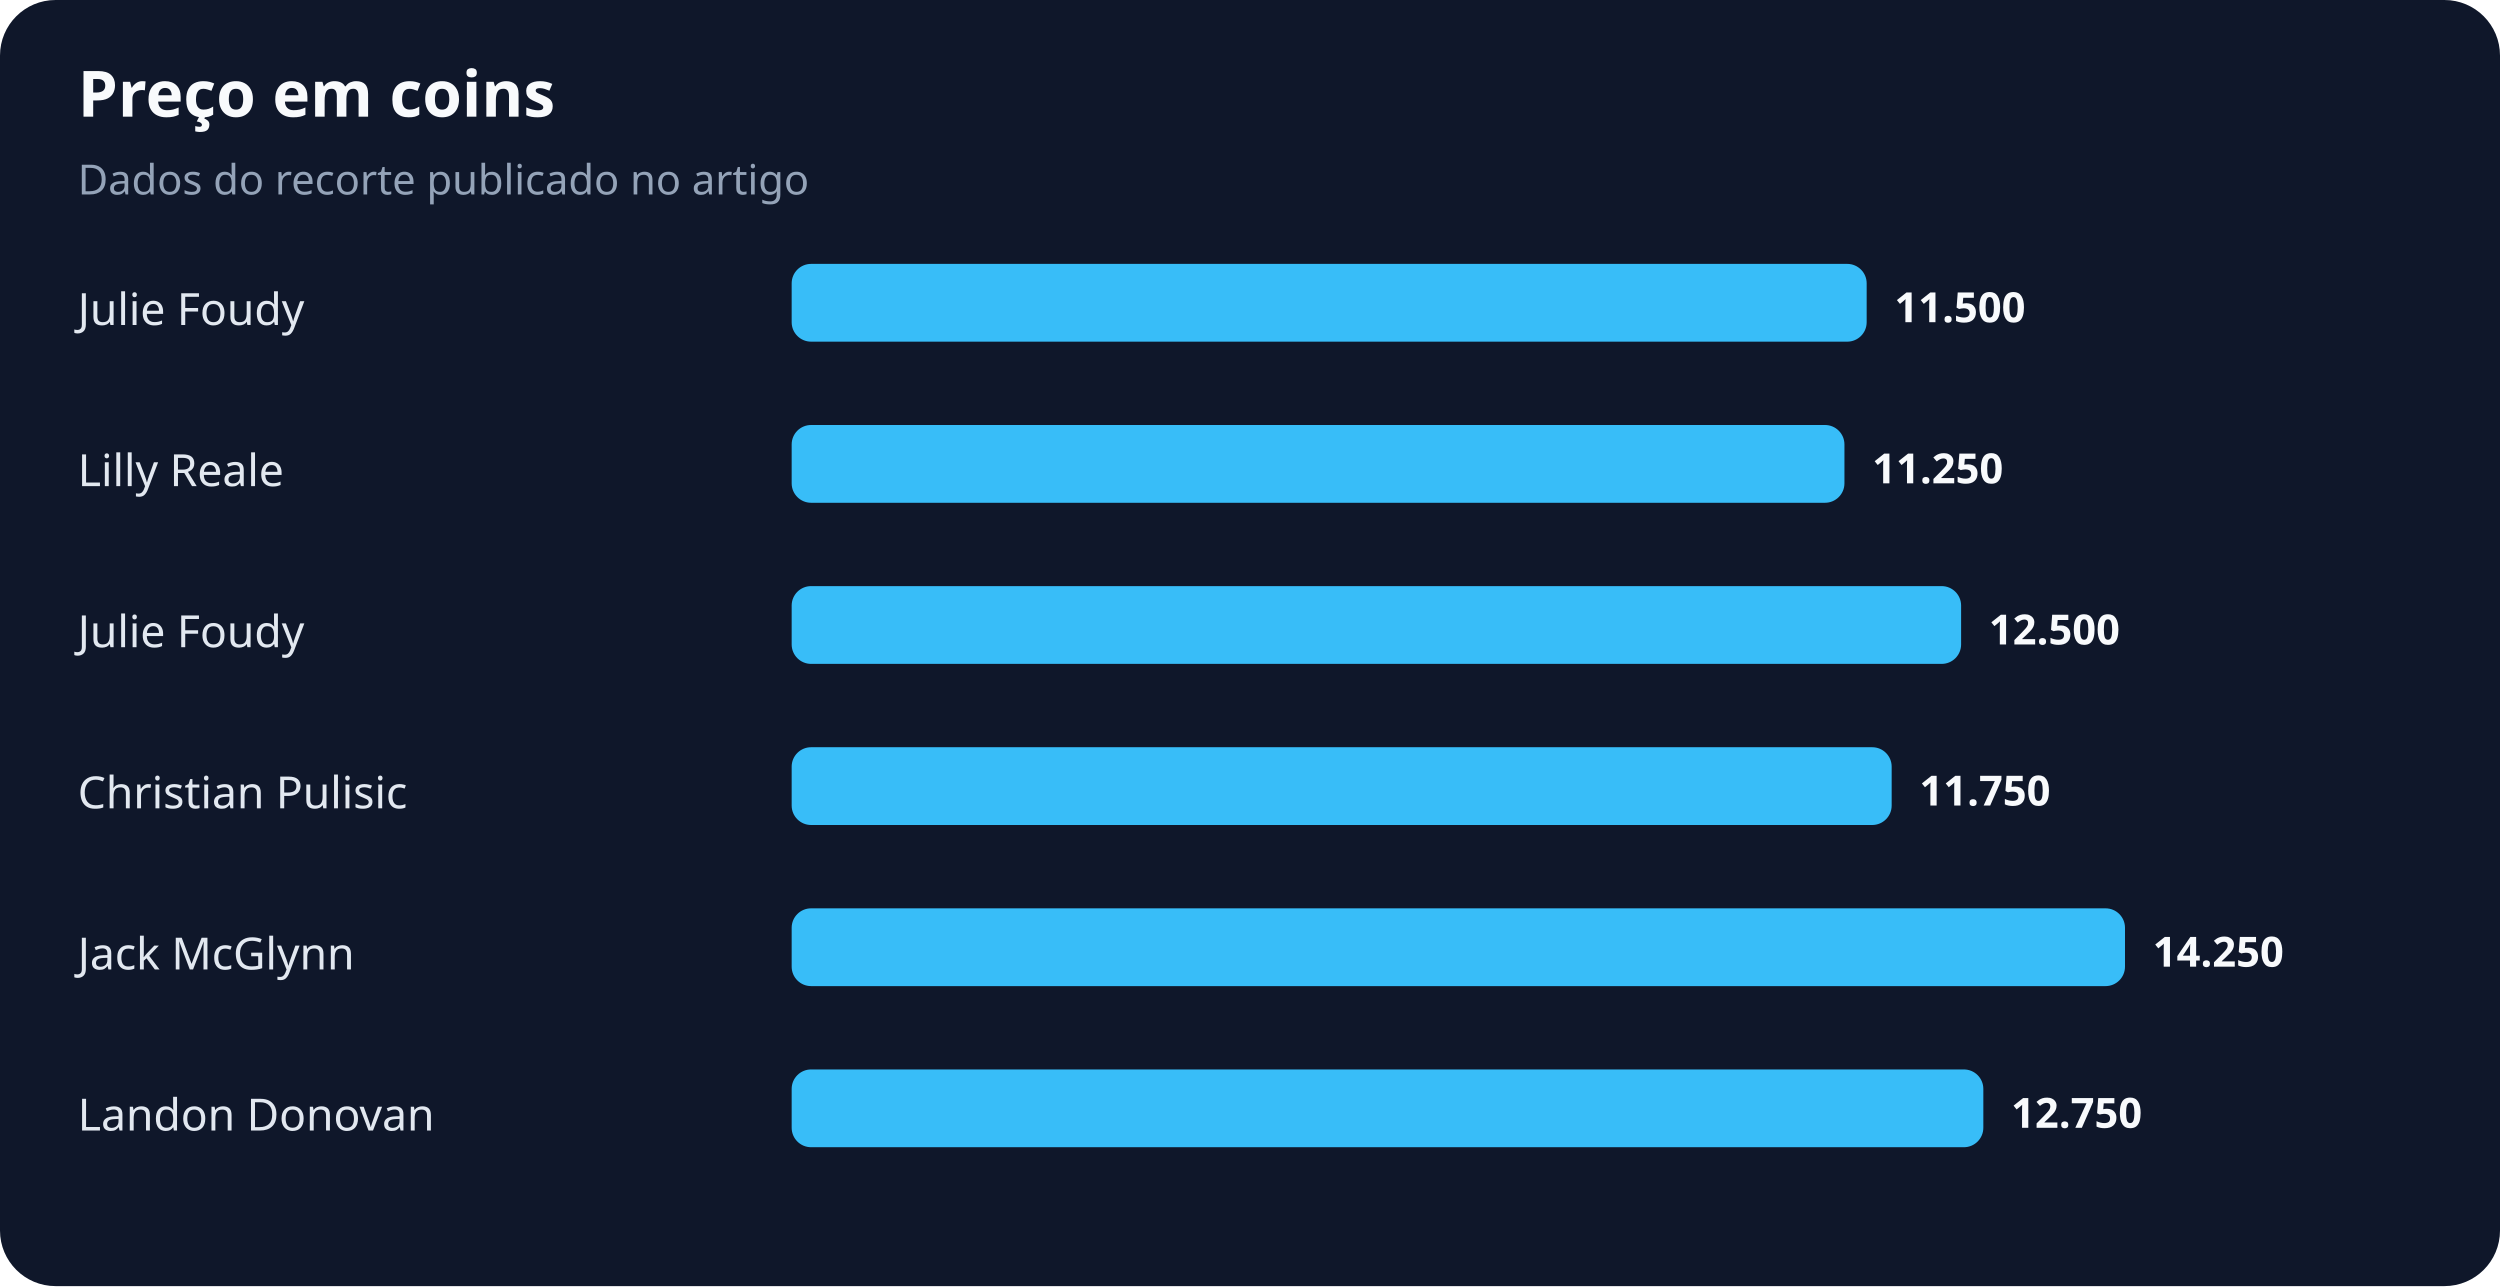
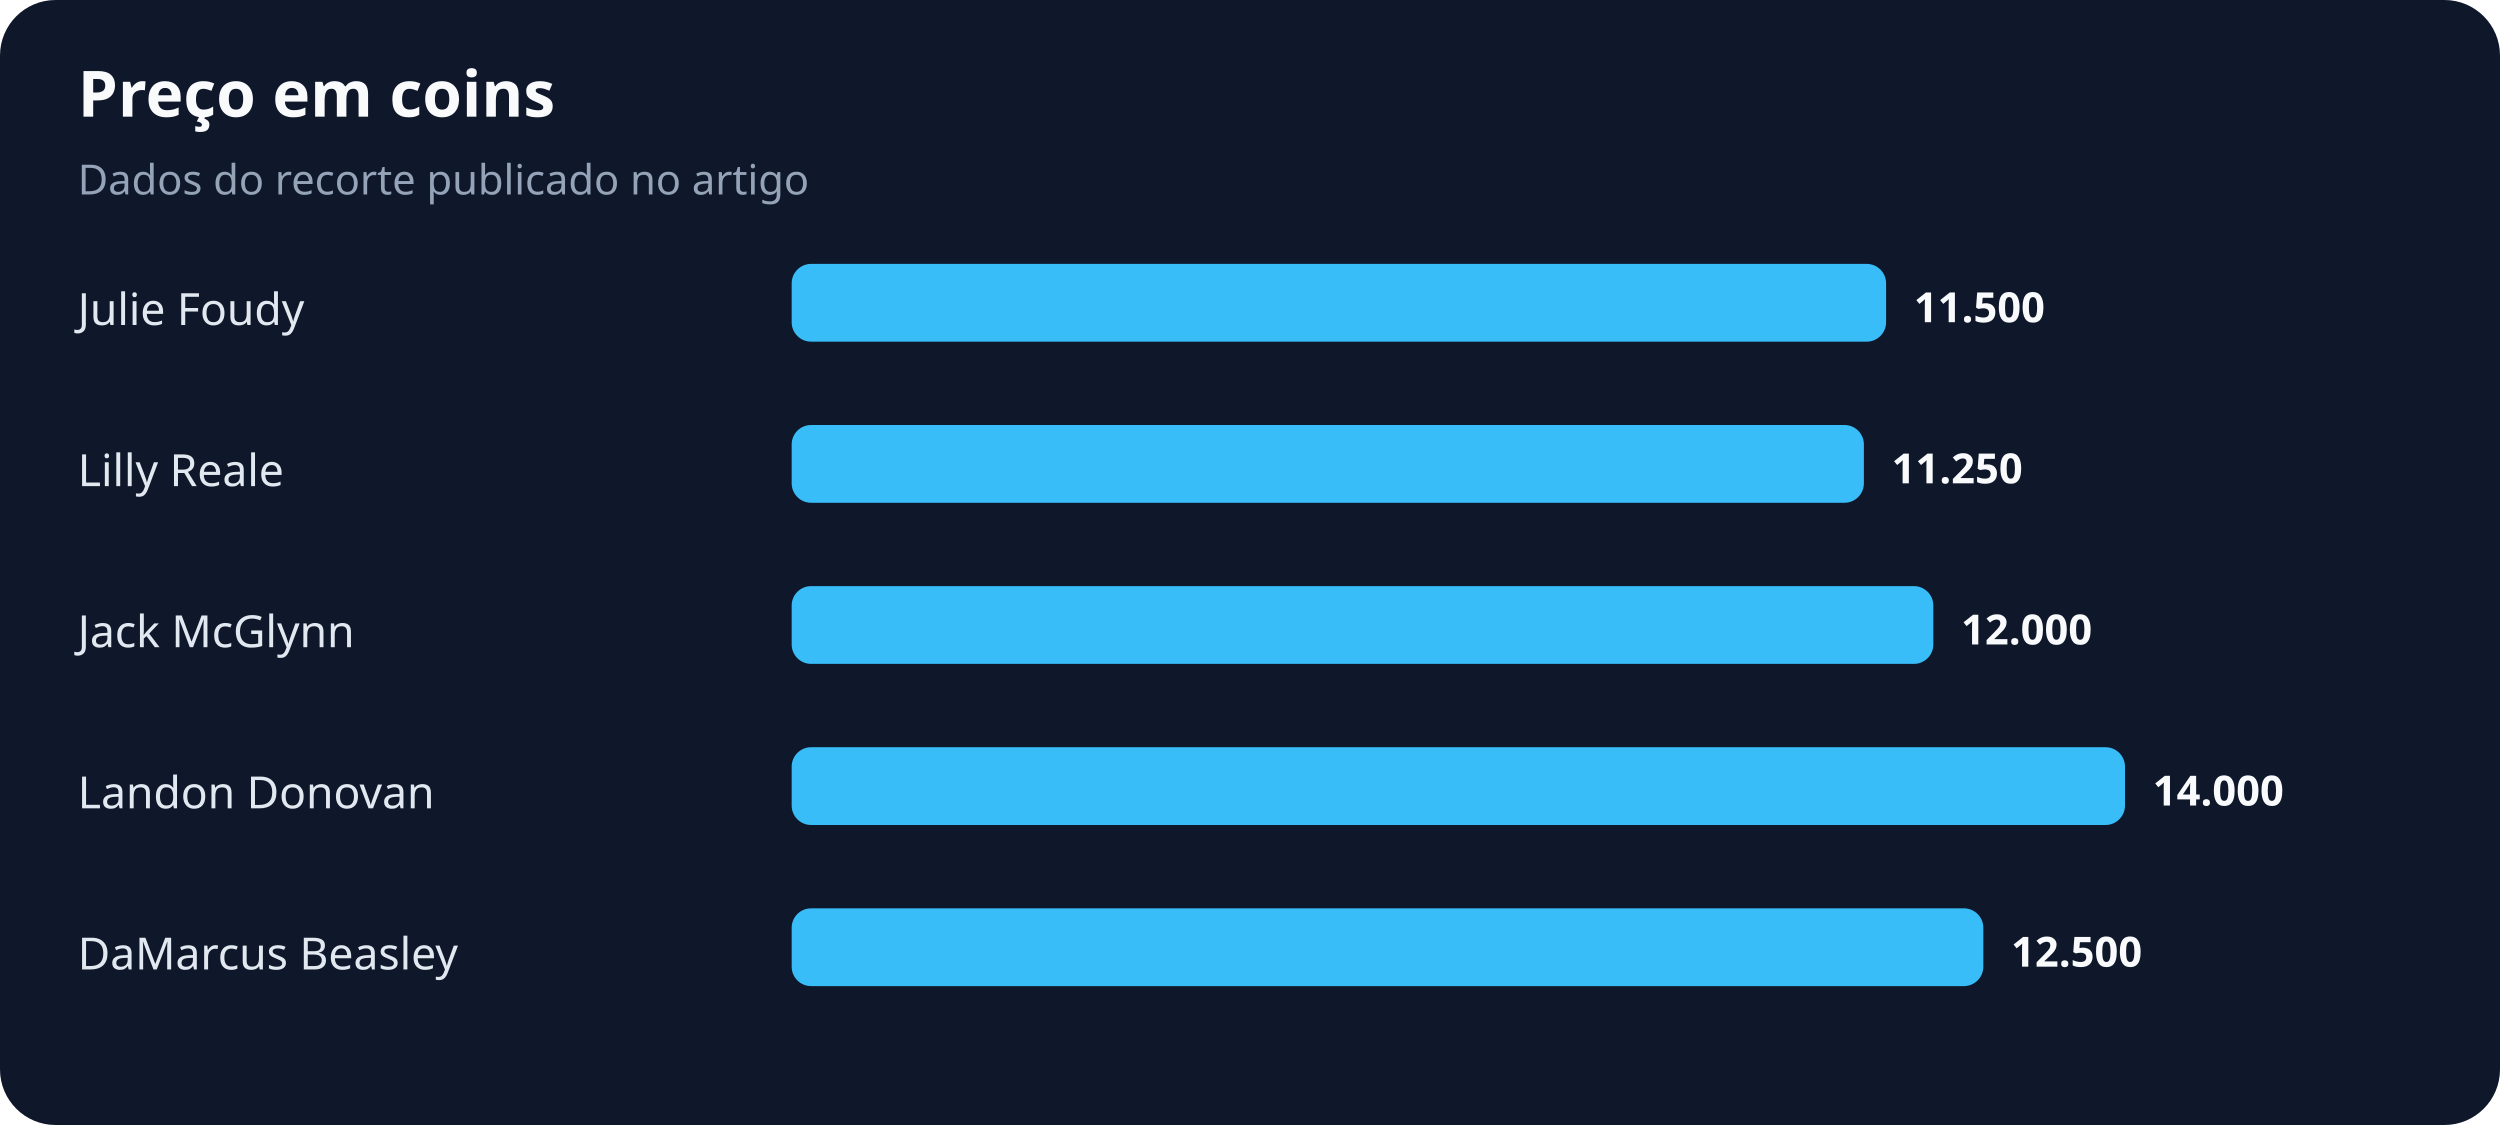
- <svg xmlns="http://www.w3.org/2000/svg" width="900" height="463" viewBox="0 0 900 463" role="img" aria-labelledby="title desc">
+ <svg xmlns="http://www.w3.org/2000/svg" width="900" height="405" viewBox="0 0 900 405" role="img" aria-labelledby="title desc">
  <rect width="100%" height="100%" rx="20" fill="#0f172a" />
  <text x="28" y="42" fill="#f8fafc" font-family="system-ui,sans-serif" font-size="23" font-weight="700">Preço em coins</text>
  <text x="28" y="70" fill="#94a3b8" font-family="system-ui,sans-serif" font-size="15">Dados do recorte publicado no artigo</text>
  <text x="28" y="117" fill="#e2e8f0" font-family="system-ui,sans-serif" font-size="16">Julie Foudy</text>
-   <rect x="285" y="95" width="387" height="28" rx="7" fill="#38bdf8" />
-   <text x="682" y="116" fill="#f8fafc" font-family="system-ui,sans-serif" font-size="15" font-weight="700">11.500</text>
+   <rect x="285" y="95" width="394" height="28" rx="7" fill="#38bdf8" />
+   <text x="689" y="116" fill="#f8fafc" font-family="system-ui,sans-serif" font-size="15" font-weight="700">11.500</text>
  <text x="28" y="175" fill="#e2e8f0" font-family="system-ui,sans-serif" font-size="16">Lilly Reale</text>
-   <rect x="285" y="153" width="379" height="28" rx="7" fill="#38bdf8" />
-   <text x="674" y="174" fill="#f8fafc" font-family="system-ui,sans-serif" font-size="15" font-weight="700">11.250</text>
-   <text x="28" y="233" fill="#e2e8f0" font-family="system-ui,sans-serif" font-size="16">Julie Foudy</text>
-   <rect x="285" y="211" width="421" height="28" rx="7" fill="#38bdf8" />
-   <text x="716" y="232" fill="#f8fafc" font-family="system-ui,sans-serif" font-size="15" font-weight="700">12.500</text>
-   <text x="28" y="291" fill="#e2e8f0" font-family="system-ui,sans-serif" font-size="16">Christian Pulisic</text>
-   <rect x="285" y="269" width="396" height="28" rx="7" fill="#38bdf8" />
-   <text x="691" y="290" fill="#f8fafc" font-family="system-ui,sans-serif" font-size="15" font-weight="700">11.750</text>
-   <text x="28" y="349" fill="#e2e8f0" font-family="system-ui,sans-serif" font-size="16">Jack McGlynn</text>
-   <rect x="285" y="327" width="480" height="28" rx="7" fill="#38bdf8" />
-   <text x="775" y="348" fill="#f8fafc" font-family="system-ui,sans-serif" font-size="15" font-weight="700">14.250</text>
-   <text x="28" y="407" fill="#e2e8f0" font-family="system-ui,sans-serif" font-size="16">Landon Donovan</text>
-   <rect x="285" y="385" width="429" height="28" rx="7" fill="#38bdf8" />
-   <text x="724" y="406" fill="#f8fafc" font-family="system-ui,sans-serif" font-size="15" font-weight="700">12.750</text>
+   <rect x="285" y="153" width="386" height="28" rx="7" fill="#38bdf8" />
+   <text x="681" y="174" fill="#f8fafc" font-family="system-ui,sans-serif" font-size="15" font-weight="700">11.250</text>
+   <text x="28" y="233" fill="#e2e8f0" font-family="system-ui,sans-serif" font-size="16">Jack McGlynn</text>
+   <rect x="285" y="211" width="411" height="28" rx="7" fill="#38bdf8" />
+   <text x="706" y="232" fill="#f8fafc" font-family="system-ui,sans-serif" font-size="15" font-weight="700">12.000</text>
+   <text x="28" y="291" fill="#e2e8f0" font-family="system-ui,sans-serif" font-size="16">Landon Donovan</text>
+   <rect x="285" y="269" width="480" height="28" rx="7" fill="#38bdf8" />
+   <text x="775" y="290" fill="#f8fafc" font-family="system-ui,sans-serif" font-size="15" font-weight="700">14.000</text>
+   <text x="28" y="349" fill="#e2e8f0" font-family="system-ui,sans-serif" font-size="16">DaMarcus Beasley</text>
+   <rect x="285" y="327" width="429" height="28" rx="7" fill="#38bdf8" />
+   <text x="724" y="348" fill="#f8fafc" font-family="system-ui,sans-serif" font-size="15" font-weight="700">12.500</text>
</svg>
